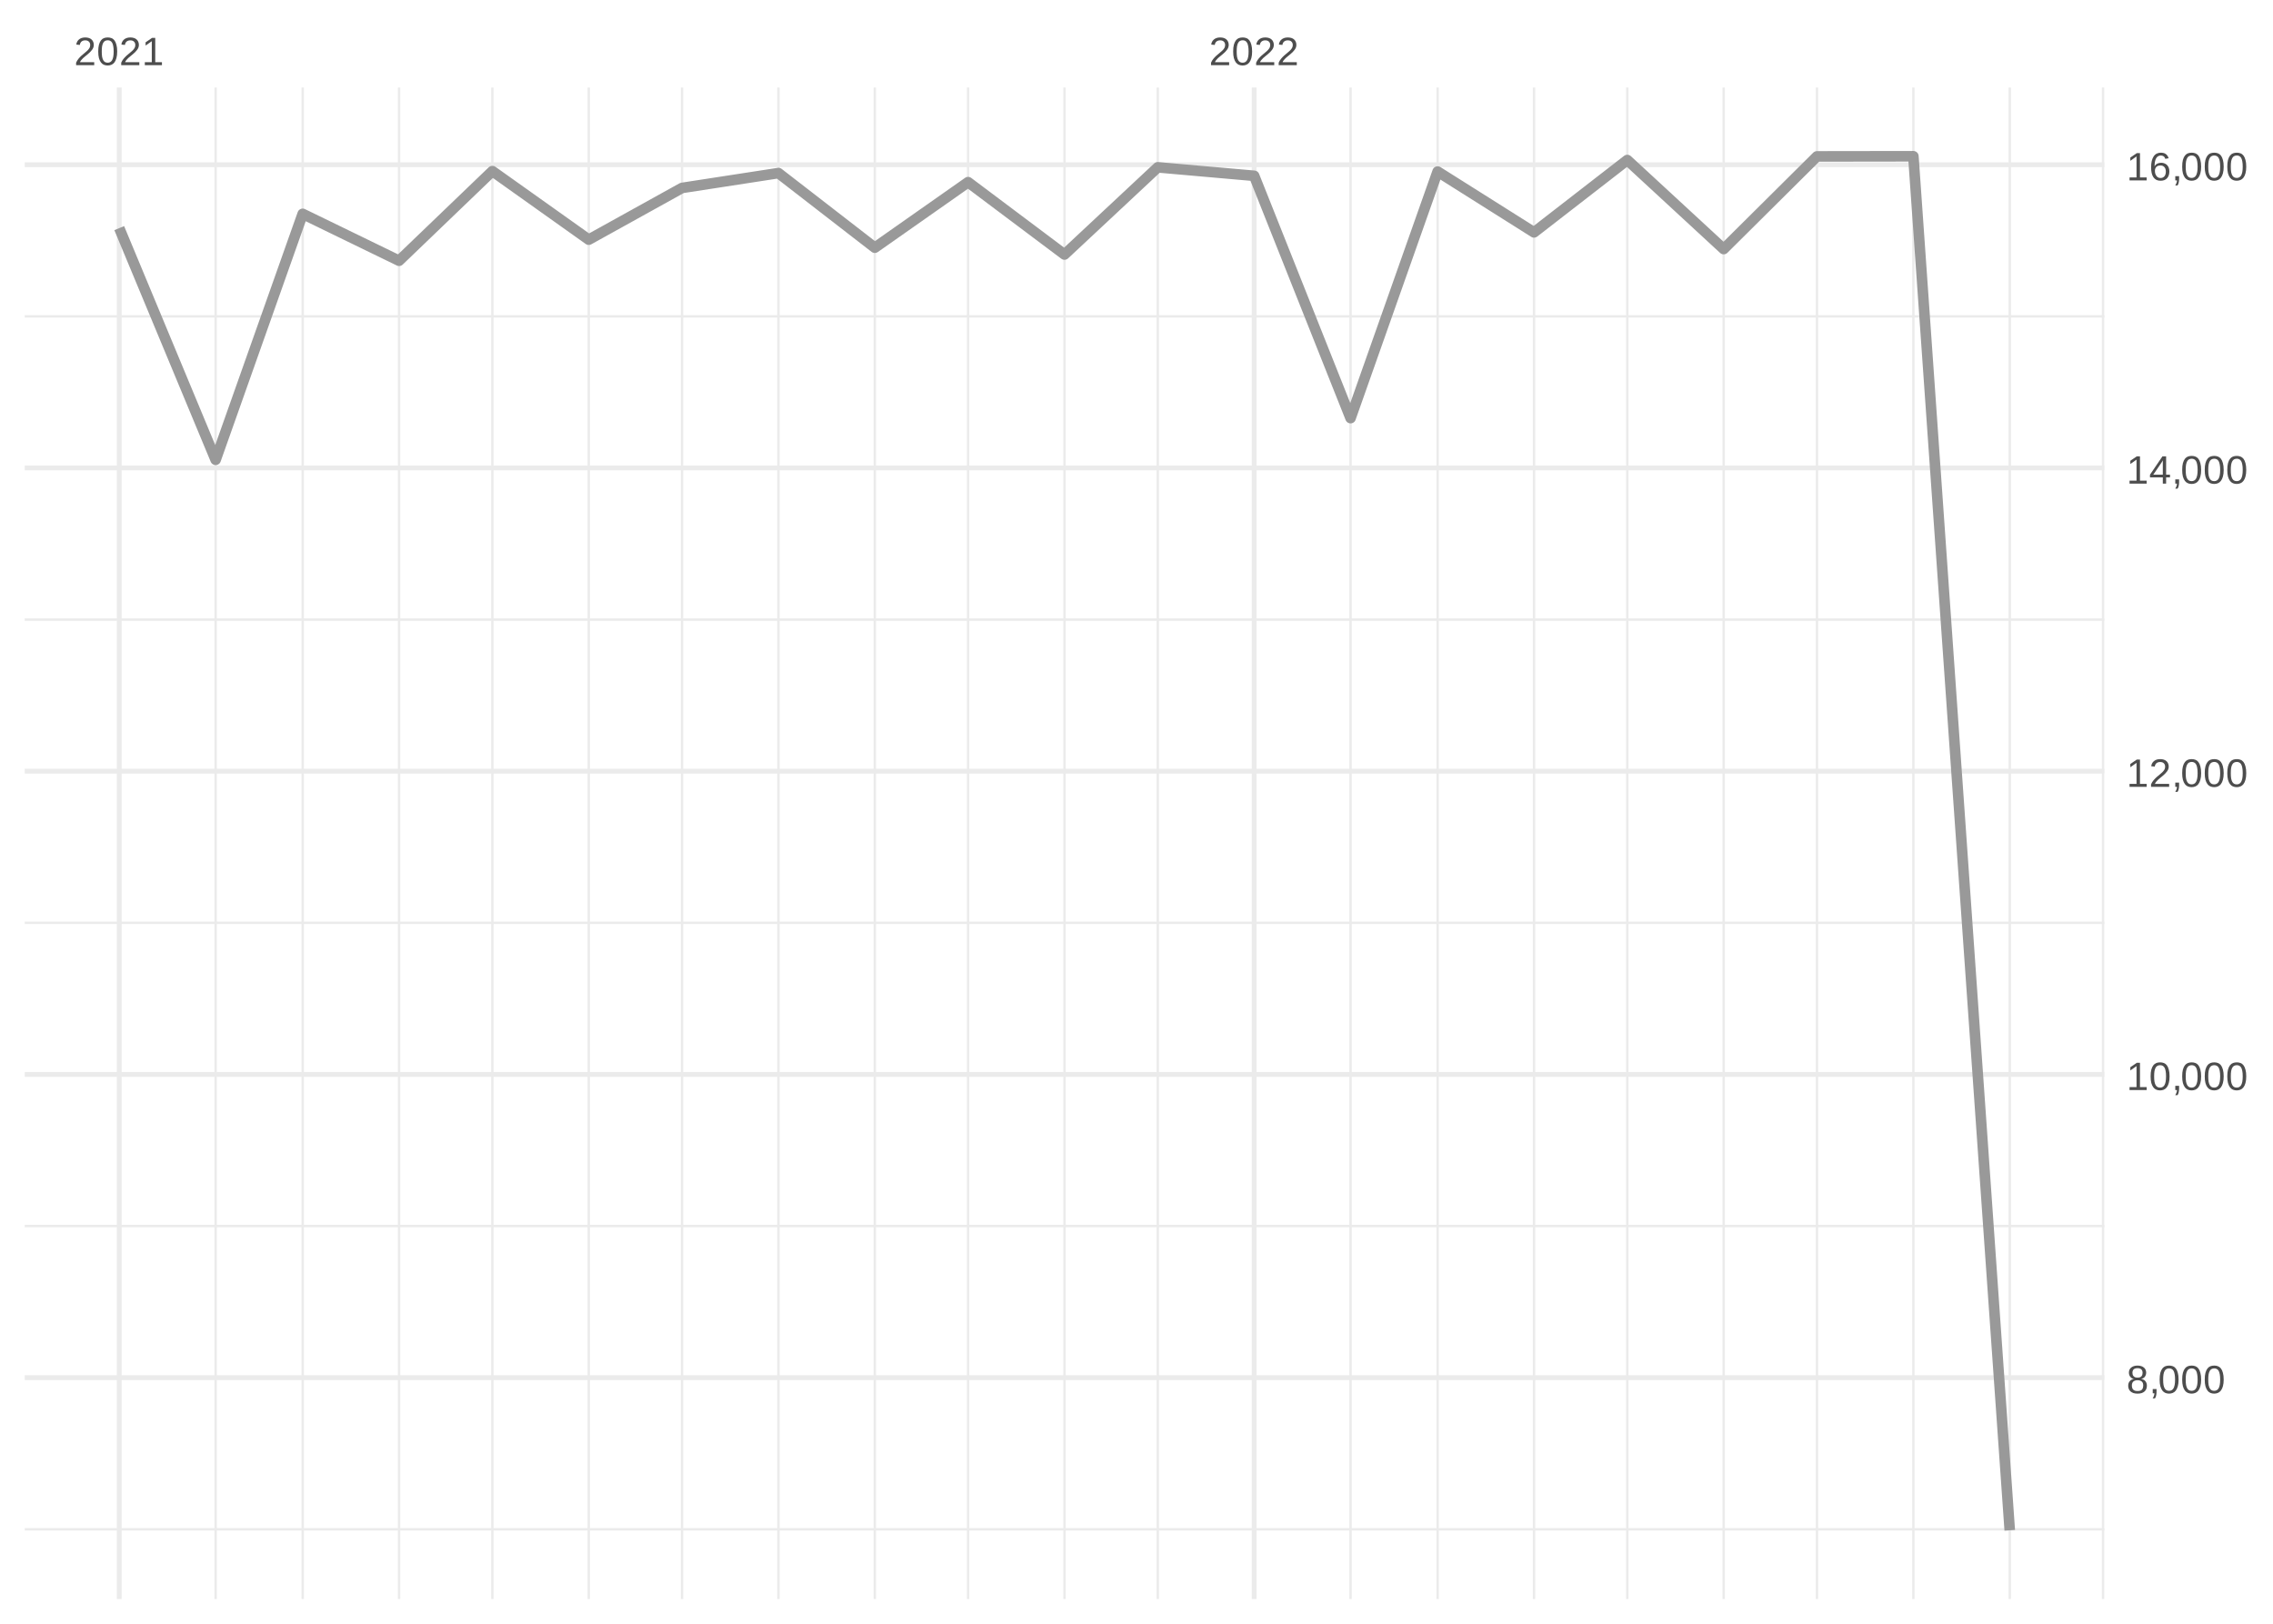
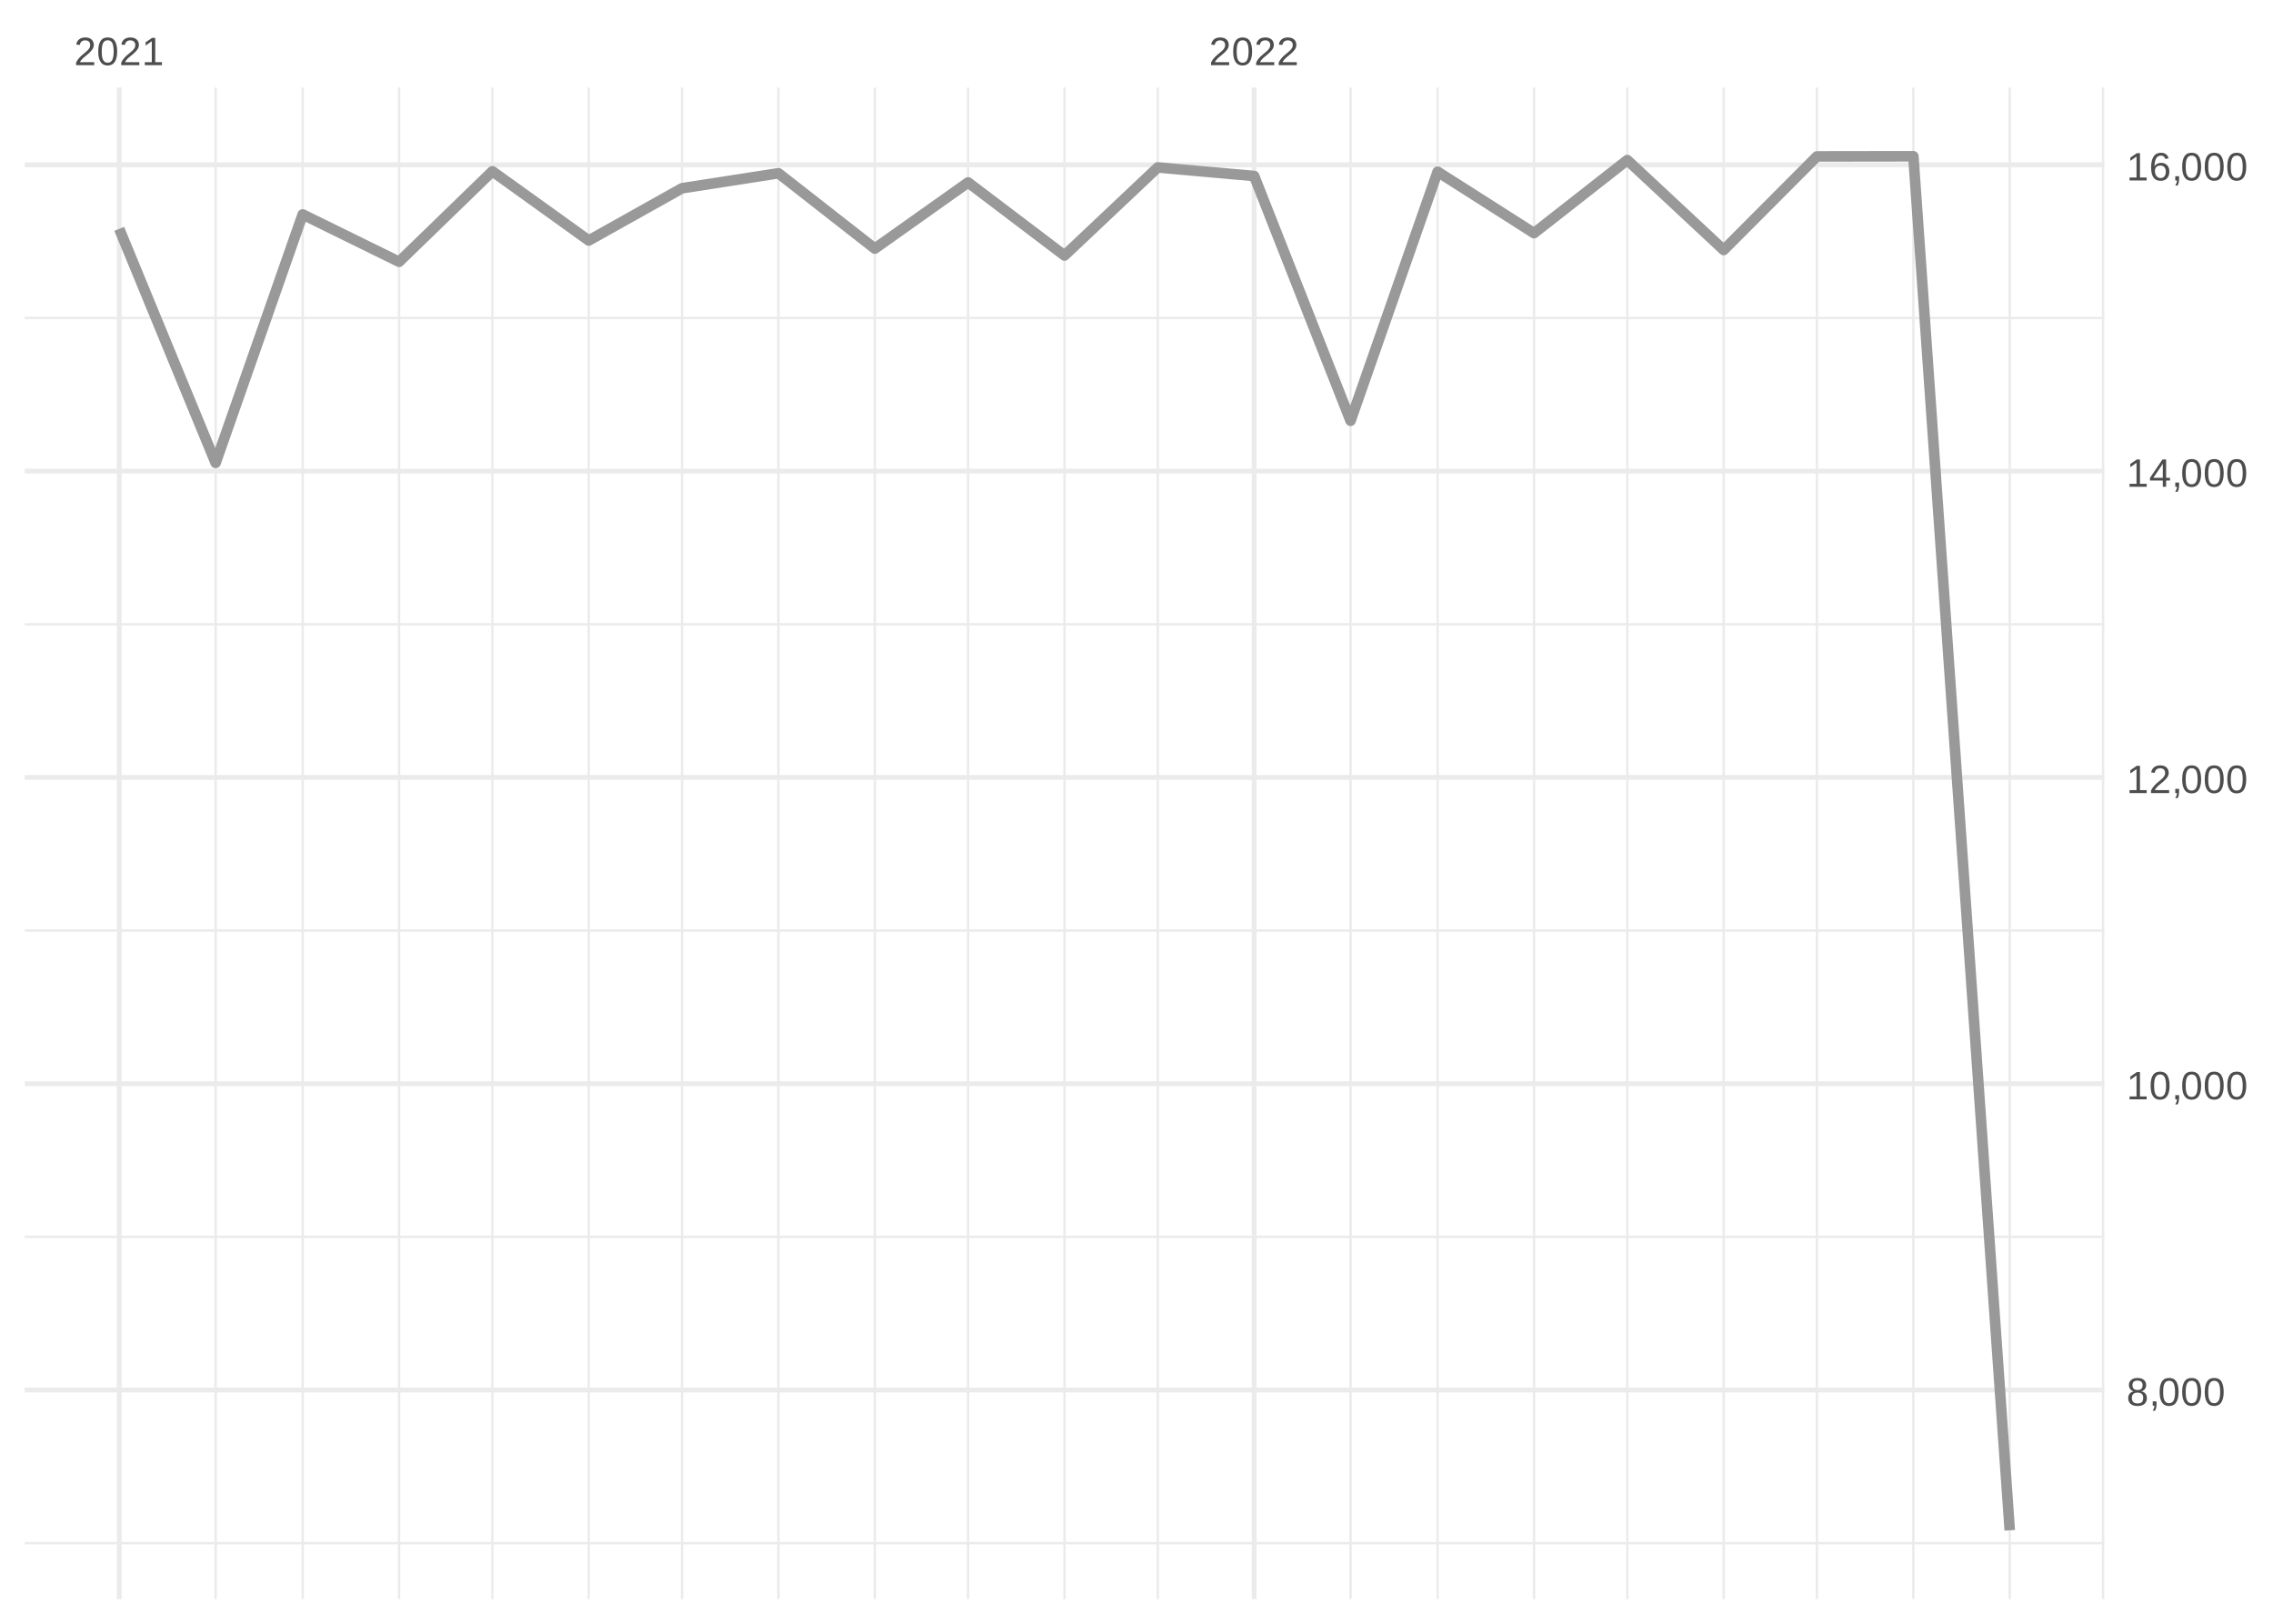
<svg xmlns="http://www.w3.org/2000/svg" xmlns:xlink="http://www.w3.org/1999/xlink" width="504pt" height="360pt" viewBox="0 0 504 360" version="1.1">
  <defs>
    <g>
      <symbol overflow="visible" id="glyph0-0">
        <path style="stroke:none;" d="M 0.297 0 L 0.297 -5.859 L 2.625 -5.859 L 2.625 0 Z M 0.578 -0.297 L 2.344 -0.297 L 2.344 -5.578 L 0.578 -5.578 Z M 0.578 -0.297 " />
      </symbol>
      <symbol overflow="visible" id="glyph0-1">
        <path style="stroke:none;" d="M 0.438 0 L 0.438 -0.547 C 0.582 -0.879 0.758 -1.172 0.969 -1.422 C 1.188 -1.68 1.41 -1.914 1.641 -2.125 C 1.867 -2.332 2.098 -2.523 2.328 -2.703 C 2.555 -2.879 2.758 -3.055 2.938 -3.234 C 3.125 -3.41 3.273 -3.598 3.391 -3.797 C 3.504 -3.992 3.562 -4.211 3.562 -4.453 C 3.562 -4.629 3.535 -4.781 3.484 -4.906 C 3.43 -5.039 3.352 -5.148 3.25 -5.234 C 3.156 -5.328 3.039 -5.395 2.906 -5.438 C 2.77 -5.477 2.617 -5.5 2.453 -5.5 C 2.297 -5.5 2.148 -5.477 2.016 -5.438 C 1.879 -5.395 1.758 -5.332 1.656 -5.25 C 1.551 -5.164 1.461 -5.055 1.391 -4.922 C 1.328 -4.797 1.285 -4.648 1.266 -4.484 L 0.484 -4.562 C 0.504 -4.781 0.562 -4.984 0.656 -5.172 C 0.75 -5.359 0.879 -5.523 1.047 -5.672 C 1.211 -5.816 1.41 -5.93 1.641 -6.016 C 1.879 -6.098 2.148 -6.141 2.453 -6.141 C 2.754 -6.141 3.02 -6.102 3.25 -6.031 C 3.488 -5.957 3.688 -5.848 3.844 -5.703 C 4.008 -5.566 4.133 -5.395 4.219 -5.188 C 4.312 -4.988 4.359 -4.754 4.359 -4.484 C 4.359 -4.273 4.32 -4.078 4.25 -3.891 C 4.176 -3.711 4.078 -3.539 3.953 -3.375 C 3.828 -3.207 3.688 -3.047 3.531 -2.891 C 3.375 -2.742 3.207 -2.594 3.031 -2.438 C 2.852 -2.289 2.676 -2.145 2.5 -2 C 2.32 -1.863 2.156 -1.723 2 -1.578 C 1.844 -1.43 1.703 -1.281 1.578 -1.125 C 1.453 -0.977 1.359 -0.82 1.297 -0.656 L 4.453 -0.656 L 4.453 0 Z M 0.438 0 " />
      </symbol>
      <symbol overflow="visible" id="glyph0-2">
        <path style="stroke:none;" d="M 4.547 -3.031 C 4.547 -2.445 4.488 -1.957 4.375 -1.562 C 4.27 -1.164 4.117 -0.844 3.922 -0.594 C 3.734 -0.352 3.508 -0.18 3.25 -0.078 C 3 0.023 2.727 0.078 2.438 0.078 C 2.145 0.078 1.867 0.023 1.609 -0.078 C 1.359 -0.18 1.141 -0.352 0.953 -0.594 C 0.766 -0.844 0.613 -1.164 0.5 -1.562 C 0.395 -1.957 0.344 -2.445 0.344 -3.031 C 0.344 -3.633 0.395 -4.133 0.5 -4.531 C 0.613 -4.938 0.766 -5.258 0.953 -5.5 C 1.141 -5.738 1.359 -5.906 1.609 -6 C 1.867 -6.094 2.156 -6.141 2.469 -6.141 C 2.75 -6.141 3.016 -6.094 3.266 -6 C 3.523 -5.906 3.75 -5.738 3.938 -5.5 C 4.125 -5.258 4.27 -4.938 4.375 -4.531 C 4.488 -4.133 4.547 -3.633 4.547 -3.031 Z M 3.766 -3.031 C 3.766 -3.508 3.734 -3.906 3.672 -4.219 C 3.617 -4.539 3.535 -4.797 3.422 -4.984 C 3.305 -5.18 3.164 -5.316 3 -5.391 C 2.844 -5.473 2.664 -5.516 2.469 -5.516 C 2.25 -5.516 2.055 -5.473 1.891 -5.391 C 1.723 -5.316 1.582 -5.18 1.469 -4.984 C 1.352 -4.797 1.266 -4.539 1.203 -4.219 C 1.148 -3.906 1.125 -3.508 1.125 -3.031 C 1.125 -2.562 1.148 -2.164 1.203 -1.844 C 1.266 -1.531 1.352 -1.273 1.469 -1.078 C 1.582 -0.891 1.719 -0.754 1.875 -0.672 C 2.039 -0.586 2.227 -0.547 2.438 -0.547 C 2.645 -0.547 2.828 -0.586 2.984 -0.672 C 3.148 -0.754 3.289 -0.891 3.406 -1.078 C 3.52 -1.273 3.609 -1.531 3.672 -1.844 C 3.734 -2.164 3.766 -2.562 3.766 -3.031 Z M 3.766 -3.031 " />
      </symbol>
      <symbol overflow="visible" id="glyph0-3">
        <path style="stroke:none;" d="M 0.672 0 L 0.672 -0.656 L 2.219 -0.656 L 2.219 -5.312 L 0.844 -4.344 L 0.844 -5.062 L 2.281 -6.047 L 2.984 -6.047 L 2.984 -0.656 L 4.469 -0.656 L 4.469 0 Z M 0.672 0 " />
      </symbol>
      <symbol overflow="visible" id="glyph0-4">
        <path style="stroke:none;" d="M 4.516 -1.688 C 4.516 -1.426 4.473 -1.188 4.391 -0.969 C 4.305 -0.758 4.18 -0.578 4.016 -0.422 C 3.848 -0.266 3.633 -0.141 3.375 -0.047 C 3.113 0.035 2.805 0.078 2.453 0.078 C 2.098 0.078 1.789 0.035 1.531 -0.047 C 1.27 -0.141 1.051 -0.266 0.875 -0.422 C 0.707 -0.578 0.582 -0.758 0.5 -0.969 C 0.414 -1.188 0.375 -1.422 0.375 -1.672 C 0.375 -1.898 0.406 -2.098 0.469 -2.266 C 0.539 -2.441 0.633 -2.594 0.75 -2.719 C 0.863 -2.844 0.992 -2.941 1.141 -3.016 C 1.285 -3.086 1.438 -3.141 1.594 -3.172 L 1.594 -3.188 C 1.414 -3.227 1.258 -3.289 1.125 -3.375 C 1 -3.469 0.891 -3.578 0.797 -3.703 C 0.711 -3.828 0.645 -3.961 0.594 -4.109 C 0.551 -4.266 0.531 -4.426 0.531 -4.594 C 0.531 -4.801 0.566 -5 0.641 -5.188 C 0.723 -5.375 0.844 -5.535 1 -5.672 C 1.164 -5.816 1.367 -5.93 1.609 -6.016 C 1.848 -6.098 2.125 -6.141 2.438 -6.141 C 2.758 -6.141 3.039 -6.098 3.281 -6.016 C 3.531 -5.93 3.734 -5.816 3.891 -5.672 C 4.047 -5.535 4.16 -5.375 4.234 -5.188 C 4.316 -5 4.359 -4.797 4.359 -4.578 C 4.359 -4.41 4.332 -4.25 4.281 -4.094 C 4.238 -3.945 4.172 -3.812 4.078 -3.688 C 3.992 -3.562 3.883 -3.457 3.75 -3.375 C 3.613 -3.289 3.457 -3.227 3.281 -3.188 L 3.281 -3.172 C 3.457 -3.141 3.617 -3.086 3.766 -3.016 C 3.922 -2.941 4.051 -2.844 4.156 -2.719 C 4.27 -2.594 4.359 -2.441 4.422 -2.266 C 4.484 -2.098 4.516 -1.906 4.516 -1.688 Z M 3.562 -4.547 C 3.562 -4.691 3.539 -4.828 3.5 -4.953 C 3.457 -5.078 3.391 -5.188 3.297 -5.281 C 3.211 -5.375 3.098 -5.441 2.953 -5.484 C 2.816 -5.535 2.645 -5.562 2.438 -5.562 C 2.227 -5.562 2.051 -5.535 1.906 -5.484 C 1.77 -5.441 1.656 -5.375 1.562 -5.281 C 1.477 -5.188 1.414 -5.078 1.375 -4.953 C 1.332 -4.828 1.312 -4.691 1.312 -4.547 C 1.312 -4.422 1.328 -4.297 1.359 -4.172 C 1.391 -4.047 1.445 -3.93 1.531 -3.828 C 1.613 -3.723 1.727 -3.633 1.875 -3.562 C 2.02 -3.5 2.207 -3.469 2.438 -3.469 C 2.688 -3.469 2.883 -3.5 3.031 -3.562 C 3.176 -3.633 3.285 -3.723 3.359 -3.828 C 3.441 -3.93 3.492 -4.047 3.516 -4.172 C 3.547 -4.297 3.562 -4.422 3.562 -4.547 Z M 3.703 -1.766 C 3.703 -1.91 3.68 -2.051 3.641 -2.188 C 3.609 -2.32 3.539 -2.441 3.438 -2.547 C 3.344 -2.648 3.211 -2.734 3.047 -2.797 C 2.879 -2.859 2.676 -2.891 2.438 -2.891 C 2.207 -2.891 2.008 -2.859 1.844 -2.797 C 1.688 -2.734 1.555 -2.648 1.453 -2.547 C 1.359 -2.441 1.289 -2.316 1.25 -2.172 C 1.207 -2.035 1.188 -1.895 1.188 -1.75 C 1.188 -1.562 1.207 -1.391 1.25 -1.234 C 1.289 -1.078 1.363 -0.941 1.469 -0.828 C 1.57 -0.723 1.703 -0.641 1.859 -0.578 C 2.023 -0.523 2.223 -0.5 2.453 -0.5 C 2.691 -0.5 2.891 -0.523 3.047 -0.578 C 3.211 -0.641 3.344 -0.723 3.438 -0.828 C 3.531 -0.941 3.598 -1.078 3.641 -1.234 C 3.68 -1.391 3.703 -1.566 3.703 -1.766 Z M 3.703 -1.766 " />
      </symbol>
      <symbol overflow="visible" id="glyph0-5">
        <path style="stroke:none;" d="M 1.656 -0.938 L 1.656 -0.219 C 1.656 -0.062 1.645 0.07 1.625 0.188 C 1.613 0.312 1.594 0.426 1.562 0.531 C 1.539 0.645 1.508 0.75 1.469 0.844 C 1.426 0.938 1.375 1.031 1.312 1.125 L 0.797 1.125 C 0.922 0.938 1.016 0.75 1.078 0.562 C 1.148 0.375 1.188 0.188 1.188 0 L 0.812 0 L 0.812 -0.938 Z M 1.656 -0.938 " />
      </symbol>
      <symbol overflow="visible" id="glyph0-6">
        <path style="stroke:none;" d="M 3.781 -1.375 L 3.781 0 L 3.047 0 L 3.047 -1.375 L 0.203 -1.375 L 0.203 -1.969 L 2.969 -6.047 L 3.781 -6.047 L 3.781 -1.984 L 4.641 -1.984 L 4.641 -1.375 Z M 3.047 -5.188 C 3.047 -5.164 3.035 -5.133 3.016 -5.094 C 2.992 -5.051 2.969 -5.004 2.938 -4.953 C 2.906 -4.898 2.875 -4.848 2.844 -4.797 C 2.812 -4.742 2.785 -4.703 2.766 -4.672 L 1.219 -2.391 C 1.195 -2.359 1.172 -2.32 1.141 -2.281 C 1.117 -2.25 1.094 -2.211 1.062 -2.172 C 1.039 -2.141 1.016 -2.102 0.984 -2.062 C 0.953 -2.031 0.93 -2.004 0.922 -1.984 L 3.047 -1.984 Z M 3.047 -5.188 " />
      </symbol>
      <symbol overflow="visible" id="glyph0-7">
        <path style="stroke:none;" d="M 4.5 -1.984 C 4.5 -1.68 4.457 -1.398 4.375 -1.141 C 4.289 -0.891 4.164 -0.672 4 -0.484 C 3.844 -0.305 3.641 -0.164 3.391 -0.062 C 3.148 0.031 2.867 0.078 2.547 0.078 C 2.191 0.078 1.883 0.016 1.625 -0.109 C 1.363 -0.242 1.145 -0.438 0.969 -0.688 C 0.789 -0.945 0.66 -1.258 0.578 -1.625 C 0.492 -2 0.453 -2.422 0.453 -2.891 C 0.453 -3.422 0.5 -3.891 0.594 -4.297 C 0.695 -4.703 0.836 -5.039 1.016 -5.312 C 1.203 -5.594 1.43 -5.801 1.703 -5.938 C 1.973 -6.07 2.273 -6.141 2.609 -6.141 C 2.816 -6.141 3.008 -6.117 3.188 -6.078 C 3.375 -6.035 3.539 -5.961 3.688 -5.859 C 3.832 -5.766 3.957 -5.641 4.062 -5.484 C 4.176 -5.328 4.27 -5.133 4.344 -4.906 L 3.594 -4.781 C 3.52 -5.039 3.395 -5.227 3.219 -5.344 C 3.039 -5.457 2.836 -5.516 2.609 -5.516 C 2.391 -5.516 2.191 -5.461 2.016 -5.359 C 1.848 -5.266 1.703 -5.117 1.578 -4.922 C 1.461 -4.723 1.375 -4.473 1.312 -4.172 C 1.25 -3.867 1.219 -3.516 1.219 -3.109 C 1.352 -3.367 1.547 -3.566 1.797 -3.703 C 2.055 -3.836 2.352 -3.906 2.688 -3.906 C 2.957 -3.906 3.203 -3.859 3.422 -3.766 C 3.648 -3.68 3.844 -3.555 4 -3.391 C 4.164 -3.223 4.289 -3.02 4.375 -2.781 C 4.457 -2.539 4.5 -2.273 4.5 -1.984 Z M 3.719 -1.953 C 3.719 -2.16 3.691 -2.348 3.641 -2.516 C 3.586 -2.68 3.508 -2.82 3.406 -2.938 C 3.301 -3.062 3.172 -3.156 3.016 -3.219 C 2.867 -3.281 2.695 -3.312 2.5 -3.312 C 2.363 -3.312 2.223 -3.289 2.078 -3.25 C 1.93 -3.207 1.801 -3.141 1.688 -3.047 C 1.57 -2.953 1.477 -2.828 1.406 -2.672 C 1.332 -2.523 1.297 -2.344 1.297 -2.125 C 1.297 -1.906 1.32 -1.695 1.375 -1.5 C 1.438 -1.312 1.52 -1.145 1.625 -1 C 1.727 -0.852 1.852 -0.738 2 -0.656 C 2.156 -0.57 2.332 -0.531 2.531 -0.531 C 2.719 -0.531 2.883 -0.562 3.031 -0.625 C 3.176 -0.695 3.301 -0.789 3.406 -0.906 C 3.508 -1.031 3.586 -1.18 3.641 -1.359 C 3.691 -1.535 3.719 -1.734 3.719 -1.953 Z M 3.719 -1.953 " />
      </symbol>
    </g>
    <clipPath id="clip1">
-       <path d="M 5.48 338 L 466.59 338 L 466.59 340 L 5.48 340 Z M 5.48 338 " />
+       <path d="M 5.48 341 L 466.59 341 L 466.59 343 L 5.48 343 Z M 5.48 341 " />
    </clipPath>
    <clipPath id="clip2">
-       <path d="M 5.48 271 L 466.59 271 L 466.59 273 L 5.48 273 Z M 5.48 271 " />
+       <path d="M 5.48 273 L 466.59 273 L 466.59 275 L 5.48 275 Z M 5.48 273 " />
    </clipPath>
    <clipPath id="clip3">
-       <path d="M 5.48 204 L 466.59 204 L 466.59 205 L 5.48 205 Z M 5.48 204 " />
+       <path d="M 5.48 206 L 466.59 206 L 466.59 207 L 5.48 207 Z M 5.48 206 " />
    </clipPath>
    <clipPath id="clip4">
-       <path d="M 5.48 137 L 466.59 137 L 466.59 138 L 5.48 138 Z M 5.48 137 " />
+       <path d="M 5.48 138 L 466.59 138 L 466.59 139 L 5.48 139 Z M 5.48 138 " />
    </clipPath>
    <clipPath id="clip5">
-       <path d="M 5.48 69 L 466.59 69 L 466.59 71 L 5.48 71 Z M 5.48 69 " />
+       <path d="M 5.48 70 L 466.59 70 L 466.59 71 L 5.48 71 Z M 5.48 70 " />
    </clipPath>
    <clipPath id="clip6">
      <path d="M 47 19.41 L 49 19.41 L 49 354.52 L 47 354.52 Z M 47 19.41 " />
    </clipPath>
    <clipPath id="clip7">
      <path d="M 66 19.41 L 68 19.41 L 68 354.52 L 66 354.52 Z M 66 19.41 " />
    </clipPath>
    <clipPath id="clip8">
      <path d="M 88 19.41 L 89 19.41 L 89 354.52 L 88 354.52 Z M 88 19.41 " />
    </clipPath>
    <clipPath id="clip9">
      <path d="M 108 19.41 L 110 19.41 L 110 354.52 L 108 354.52 Z M 108 19.41 " />
    </clipPath>
    <clipPath id="clip10">
      <path d="M 130 19.41 L 131 19.41 L 131 354.52 L 130 354.52 Z M 130 19.41 " />
    </clipPath>
    <clipPath id="clip11">
      <path d="M 150 19.41 L 152 19.41 L 152 354.52 L 150 354.52 Z M 150 19.41 " />
    </clipPath>
    <clipPath id="clip12">
      <path d="M 172 19.41 L 173 19.41 L 173 354.52 L 172 354.52 Z M 172 19.41 " />
    </clipPath>
    <clipPath id="clip13">
      <path d="M 193 19.41 L 195 19.41 L 195 354.52 L 193 354.52 Z M 193 19.41 " />
    </clipPath>
    <clipPath id="clip14">
      <path d="M 214 19.41 L 215 19.41 L 215 354.52 L 214 354.52 Z M 214 19.41 " />
    </clipPath>
    <clipPath id="clip15">
      <path d="M 235 19.41 L 237 19.41 L 237 354.52 L 235 354.52 Z M 235 19.41 " />
    </clipPath>
    <clipPath id="clip16">
      <path d="M 256 19.41 L 257 19.41 L 257 354.52 L 256 354.52 Z M 256 19.41 " />
    </clipPath>
    <clipPath id="clip17">
      <path d="M 299 19.41 L 300 19.41 L 300 354.52 L 299 354.52 Z M 299 19.41 " />
    </clipPath>
    <clipPath id="clip18">
      <path d="M 318 19.41 L 320 19.41 L 320 354.52 L 318 354.52 Z M 318 19.41 " />
    </clipPath>
    <clipPath id="clip19">
      <path d="M 339 19.41 L 341 19.41 L 341 354.52 L 339 354.52 Z M 339 19.41 " />
    </clipPath>
    <clipPath id="clip20">
      <path d="M 360 19.41 L 362 19.41 L 362 354.52 L 360 354.52 Z M 360 19.41 " />
    </clipPath>
    <clipPath id="clip21">
      <path d="M 381 19.41 L 383 19.41 L 383 354.52 L 381 354.52 Z M 381 19.41 " />
    </clipPath>
    <clipPath id="clip22">
      <path d="M 402 19.41 L 404 19.41 L 404 354.52 L 402 354.52 Z M 402 19.41 " />
    </clipPath>
    <clipPath id="clip23">
      <path d="M 423 19.41 L 425 19.41 L 425 354.52 L 423 354.52 Z M 423 19.41 " />
    </clipPath>
    <clipPath id="clip24">
      <path d="M 445 19.41 L 446 19.41 L 446 354.52 L 445 354.52 Z M 445 19.41 " />
    </clipPath>
    <clipPath id="clip25">
      <path d="M 466 19.41 L 466.59 19.41 L 466.59 354.52 L 466 354.52 Z M 466 19.41 " />
    </clipPath>
    <clipPath id="clip26">
-       <path d="M 5.48 304 L 466.59 304 L 466.59 306 L 5.48 306 Z M 5.48 304 " />
+       <path d="M 5.48 307 L 466.59 307 L 466.59 309 L 5.48 309 Z M 5.48 307 " />
    </clipPath>
    <clipPath id="clip27">
-       <path d="M 5.48 237 L 466.59 237 L 466.59 239 L 5.48 239 Z M 5.48 237 " />
+       <path d="M 5.48 239 L 466.59 239 L 466.59 241 L 5.48 241 Z M 5.48 239 " />
    </clipPath>
    <clipPath id="clip28">
-       <path d="M 5.48 170 L 466.59 170 L 466.59 172 L 5.48 172 Z M 5.48 170 " />
+       <path d="M 5.48 171 L 466.59 171 L 466.59 173 L 5.48 173 Z M 5.48 171 " />
    </clipPath>
    <clipPath id="clip29">
      <path d="M 5.48 103 L 466.59 103 L 466.59 105 L 5.48 105 Z M 5.48 103 " />
    </clipPath>
    <clipPath id="clip30">
-       <path d="M 5.48 35 L 466.59 35 L 466.59 38 L 5.48 38 Z M 5.48 35 " />
+       <path d="M 5.48 36 L 466.59 36 L 466.59 38 L 5.48 38 Z M 5.48 36 " />
    </clipPath>
    <clipPath id="clip31">
      <path d="M 25 19.41 L 27 19.41 L 27 354.52 L 25 354.52 Z M 25 19.41 " />
    </clipPath>
    <clipPath id="clip32">
      <path d="M 277 19.41 L 279 19.41 L 279 354.52 L 277 354.52 Z M 277 19.41 " />
    </clipPath>
  </defs>
  <g id="surface26">
    <rect x="0" y="0" width="504" height="360" style="fill:rgb(100%,100%,100%);fill-opacity:1;stroke:none;" />
    <g clip-path="url(#clip1)" clip-rule="nonzero">
-       <path style="fill:none;stroke-width:0.533;stroke-linecap:butt;stroke-linejoin:round;stroke:rgb(92.157%,92.157%,92.157%);stroke-opacity:1;stroke-miterlimit:10;" d="M 5.48 339.055 L 466.59 339.055 " />
+       <path style="fill:none;stroke-width:0.533;stroke-linecap:butt;stroke-linejoin:round;stroke:rgb(92.157%,92.157%,92.157%);stroke-opacity:1;stroke-miterlimit:10;" d="M 5.48 342.141 L 466.59 342.141 " />
    </g>
    <g clip-path="url(#clip2)" clip-rule="nonzero">
-       <path style="fill:none;stroke-width:0.533;stroke-linecap:butt;stroke-linejoin:round;stroke:rgb(92.157%,92.157%,92.157%);stroke-opacity:1;stroke-miterlimit:10;" d="M 5.48 271.824 L 466.59 271.824 " />
+       <path style="fill:none;stroke-width:0.533;stroke-linecap:butt;stroke-linejoin:round;stroke:rgb(92.157%,92.157%,92.157%);stroke-opacity:1;stroke-miterlimit:10;" d="M 5.48 274.23 L 466.59 274.23 " />
    </g>
    <g clip-path="url(#clip3)" clip-rule="nonzero">
-       <path style="fill:none;stroke-width:0.533;stroke-linecap:butt;stroke-linejoin:round;stroke:rgb(92.157%,92.157%,92.157%);stroke-opacity:1;stroke-miterlimit:10;" d="M 5.48 204.598 L 466.59 204.598 " />
+       <path style="fill:none;stroke-width:0.533;stroke-linecap:butt;stroke-linejoin:round;stroke:rgb(92.157%,92.157%,92.157%);stroke-opacity:1;stroke-miterlimit:10;" d="M 5.48 206.32 L 466.59 206.32 " />
    </g>
    <g clip-path="url(#clip4)" clip-rule="nonzero">
-       <path style="fill:none;stroke-width:0.533;stroke-linecap:butt;stroke-linejoin:round;stroke:rgb(92.157%,92.157%,92.157%);stroke-opacity:1;stroke-miterlimit:10;" d="M 5.48 137.367 L 466.59 137.367 " />
+       <path style="fill:none;stroke-width:0.533;stroke-linecap:butt;stroke-linejoin:round;stroke:rgb(92.157%,92.157%,92.157%);stroke-opacity:1;stroke-miterlimit:10;" d="M 5.48 138.41 L 466.59 138.41 " />
    </g>
    <g clip-path="url(#clip5)" clip-rule="nonzero">
-       <path style="fill:none;stroke-width:0.533;stroke-linecap:butt;stroke-linejoin:round;stroke:rgb(92.157%,92.157%,92.157%);stroke-opacity:1;stroke-miterlimit:10;" d="M 5.48 70.141 L 466.59 70.141 " />
+       <path style="fill:none;stroke-width:0.533;stroke-linecap:butt;stroke-linejoin:round;stroke:rgb(92.157%,92.157%,92.157%);stroke-opacity:1;stroke-miterlimit:10;" d="M 5.48 70.5 L 466.59 70.5 " />
    </g>
    <g clip-path="url(#clip6)" clip-rule="nonzero">
      <path style="fill:none;stroke-width:0.533;stroke-linecap:butt;stroke-linejoin:round;stroke:rgb(92.157%,92.157%,92.157%);stroke-opacity:1;stroke-miterlimit:10;" d="M 47.812 354.52 L 47.812 19.41 " />
    </g>
    <g clip-path="url(#clip7)" clip-rule="nonzero">
      <path style="fill:none;stroke-width:0.533;stroke-linecap:butt;stroke-linejoin:round;stroke:rgb(92.157%,92.157%,92.157%);stroke-opacity:1;stroke-miterlimit:10;" d="M 67.117 354.52 L 67.117 19.41 " />
    </g>
    <g clip-path="url(#clip8)" clip-rule="nonzero">
      <path style="fill:none;stroke-width:0.533;stroke-linecap:butt;stroke-linejoin:round;stroke:rgb(92.157%,92.157%,92.157%);stroke-opacity:1;stroke-miterlimit:10;" d="M 88.488 354.52 L 88.488 19.41 " />
    </g>
    <g clip-path="url(#clip9)" clip-rule="nonzero">
      <path style="fill:none;stroke-width:0.533;stroke-linecap:butt;stroke-linejoin:round;stroke:rgb(92.157%,92.157%,92.157%);stroke-opacity:1;stroke-miterlimit:10;" d="M 109.176 354.52 L 109.176 19.41 " />
    </g>
    <g clip-path="url(#clip10)" clip-rule="nonzero">
      <path style="fill:none;stroke-width:0.533;stroke-linecap:butt;stroke-linejoin:round;stroke:rgb(92.157%,92.157%,92.157%);stroke-opacity:1;stroke-miterlimit:10;" d="M 130.547 354.52 L 130.547 19.41 " />
    </g>
    <g clip-path="url(#clip11)" clip-rule="nonzero">
      <path style="fill:none;stroke-width:0.533;stroke-linecap:butt;stroke-linejoin:round;stroke:rgb(92.157%,92.157%,92.157%);stroke-opacity:1;stroke-miterlimit:10;" d="M 151.23 354.52 L 151.23 19.41 " />
    </g>
    <g clip-path="url(#clip12)" clip-rule="nonzero">
      <path style="fill:none;stroke-width:0.533;stroke-linecap:butt;stroke-linejoin:round;stroke:rgb(92.157%,92.157%,92.157%);stroke-opacity:1;stroke-miterlimit:10;" d="M 172.605 354.52 L 172.605 19.41 " />
    </g>
    <g clip-path="url(#clip13)" clip-rule="nonzero">
      <path style="fill:none;stroke-width:0.533;stroke-linecap:butt;stroke-linejoin:round;stroke:rgb(92.157%,92.157%,92.157%);stroke-opacity:1;stroke-miterlimit:10;" d="M 193.977 354.52 L 193.977 19.41 " />
    </g>
    <g clip-path="url(#clip14)" clip-rule="nonzero">
      <path style="fill:none;stroke-width:0.533;stroke-linecap:butt;stroke-linejoin:round;stroke:rgb(92.157%,92.157%,92.157%);stroke-opacity:1;stroke-miterlimit:10;" d="M 214.66 354.52 L 214.66 19.41 " />
    </g>
    <g clip-path="url(#clip15)" clip-rule="nonzero">
      <path style="fill:none;stroke-width:0.533;stroke-linecap:butt;stroke-linejoin:round;stroke:rgb(92.157%,92.157%,92.157%);stroke-opacity:1;stroke-miterlimit:10;" d="M 236.035 354.52 L 236.035 19.41 " />
    </g>
    <g clip-path="url(#clip16)" clip-rule="nonzero">
      <path style="fill:none;stroke-width:0.533;stroke-linecap:butt;stroke-linejoin:round;stroke:rgb(92.157%,92.157%,92.157%);stroke-opacity:1;stroke-miterlimit:10;" d="M 256.719 354.52 L 256.719 19.41 " />
    </g>
    <g clip-path="url(#clip17)" clip-rule="nonzero">
      <path style="fill:none;stroke-width:0.533;stroke-linecap:butt;stroke-linejoin:round;stroke:rgb(92.157%,92.157%,92.157%);stroke-opacity:1;stroke-miterlimit:10;" d="M 299.465 354.52 L 299.465 19.41 " />
    </g>
    <g clip-path="url(#clip18)" clip-rule="nonzero">
      <path style="fill:none;stroke-width:0.533;stroke-linecap:butt;stroke-linejoin:round;stroke:rgb(92.157%,92.157%,92.157%);stroke-opacity:1;stroke-miterlimit:10;" d="M 318.77 354.52 L 318.77 19.41 " />
    </g>
    <g clip-path="url(#clip19)" clip-rule="nonzero">
      <path style="fill:none;stroke-width:0.533;stroke-linecap:butt;stroke-linejoin:round;stroke:rgb(92.157%,92.157%,92.157%);stroke-opacity:1;stroke-miterlimit:10;" d="M 340.141 354.52 L 340.141 19.41 " />
    </g>
    <g clip-path="url(#clip20)" clip-rule="nonzero">
      <path style="fill:none;stroke-width:0.533;stroke-linecap:butt;stroke-linejoin:round;stroke:rgb(92.157%,92.157%,92.157%);stroke-opacity:1;stroke-miterlimit:10;" d="M 360.824 354.52 L 360.824 19.41 " />
    </g>
    <g clip-path="url(#clip21)" clip-rule="nonzero">
      <path style="fill:none;stroke-width:0.533;stroke-linecap:butt;stroke-linejoin:round;stroke:rgb(92.157%,92.157%,92.157%);stroke-opacity:1;stroke-miterlimit:10;" d="M 382.199 354.52 L 382.199 19.41 " />
    </g>
    <g clip-path="url(#clip22)" clip-rule="nonzero">
      <path style="fill:none;stroke-width:0.533;stroke-linecap:butt;stroke-linejoin:round;stroke:rgb(92.157%,92.157%,92.157%);stroke-opacity:1;stroke-miterlimit:10;" d="M 402.883 354.52 L 402.883 19.41 " />
    </g>
    <g clip-path="url(#clip23)" clip-rule="nonzero">
      <path style="fill:none;stroke-width:0.533;stroke-linecap:butt;stroke-linejoin:round;stroke:rgb(92.157%,92.157%,92.157%);stroke-opacity:1;stroke-miterlimit:10;" d="M 424.258 354.52 L 424.258 19.41 " />
    </g>
    <g clip-path="url(#clip24)" clip-rule="nonzero">
      <path style="fill:none;stroke-width:0.533;stroke-linecap:butt;stroke-linejoin:round;stroke:rgb(92.157%,92.157%,92.157%);stroke-opacity:1;stroke-miterlimit:10;" d="M 445.629 354.52 L 445.629 19.41 " />
    </g>
    <g clip-path="url(#clip25)" clip-rule="nonzero">
      <path style="fill:none;stroke-width:0.533;stroke-linecap:butt;stroke-linejoin:round;stroke:rgb(92.157%,92.157%,92.157%);stroke-opacity:1;stroke-miterlimit:10;" d="M 466.312 354.52 L 466.312 19.41 " />
    </g>
    <g clip-path="url(#clip26)" clip-rule="nonzero">
-       <path style="fill:none;stroke-width:1.067;stroke-linecap:butt;stroke-linejoin:round;stroke:rgb(92.157%,92.157%,92.157%);stroke-opacity:1;stroke-miterlimit:10;" d="M 5.48 305.438 L 466.59 305.438 " />
+       <path style="fill:none;stroke-width:1.067;stroke-linecap:butt;stroke-linejoin:round;stroke:rgb(92.157%,92.157%,92.157%);stroke-opacity:1;stroke-miterlimit:10;" d="M 5.48 308.184 L 466.59 308.184 " />
    </g>
    <g clip-path="url(#clip27)" clip-rule="nonzero">
-       <path style="fill:none;stroke-width:1.067;stroke-linecap:butt;stroke-linejoin:round;stroke:rgb(92.157%,92.157%,92.157%);stroke-opacity:1;stroke-miterlimit:10;" d="M 5.48 238.211 L 466.59 238.211 " />
+       <path style="fill:none;stroke-width:1.067;stroke-linecap:butt;stroke-linejoin:round;stroke:rgb(92.157%,92.157%,92.157%);stroke-opacity:1;stroke-miterlimit:10;" d="M 5.48 240.273 L 466.59 240.273 " />
    </g>
    <g clip-path="url(#clip28)" clip-rule="nonzero">
-       <path style="fill:none;stroke-width:1.067;stroke-linecap:butt;stroke-linejoin:round;stroke:rgb(92.157%,92.157%,92.157%);stroke-opacity:1;stroke-miterlimit:10;" d="M 5.48 170.98 L 466.59 170.98 " />
+       <path style="fill:none;stroke-width:1.067;stroke-linecap:butt;stroke-linejoin:round;stroke:rgb(92.157%,92.157%,92.157%);stroke-opacity:1;stroke-miterlimit:10;" d="M 5.48 172.363 L 466.59 172.363 " />
    </g>
    <g clip-path="url(#clip29)" clip-rule="nonzero">
-       <path style="fill:none;stroke-width:1.067;stroke-linecap:butt;stroke-linejoin:round;stroke:rgb(92.157%,92.157%,92.157%);stroke-opacity:1;stroke-miterlimit:10;" d="M 5.48 103.754 L 466.59 103.754 " />
+       <path style="fill:none;stroke-width:1.067;stroke-linecap:butt;stroke-linejoin:round;stroke:rgb(92.157%,92.157%,92.157%);stroke-opacity:1;stroke-miterlimit:10;" d="M 5.48 104.453 L 466.59 104.453 " />
    </g>
    <g clip-path="url(#clip30)" clip-rule="nonzero">
-       <path style="fill:none;stroke-width:1.067;stroke-linecap:butt;stroke-linejoin:round;stroke:rgb(92.157%,92.157%,92.157%);stroke-opacity:1;stroke-miterlimit:10;" d="M 5.48 36.527 L 466.59 36.527 " />
+       <path style="fill:none;stroke-width:1.067;stroke-linecap:butt;stroke-linejoin:round;stroke:rgb(92.157%,92.157%,92.157%);stroke-opacity:1;stroke-miterlimit:10;" d="M 5.48 36.543 L 466.59 36.543 " />
    </g>
    <g clip-path="url(#clip31)" clip-rule="nonzero">
      <path style="fill:none;stroke-width:1.067;stroke-linecap:butt;stroke-linejoin:round;stroke:rgb(92.157%,92.157%,92.157%);stroke-opacity:1;stroke-miterlimit:10;" d="M 26.438 354.52 L 26.438 19.41 " />
    </g>
    <g clip-path="url(#clip32)" clip-rule="nonzero">
      <path style="fill:none;stroke-width:1.067;stroke-linecap:butt;stroke-linejoin:round;stroke:rgb(92.157%,92.157%,92.157%);stroke-opacity:1;stroke-miterlimit:10;" d="M 278.09 354.52 L 278.09 19.41 " />
    </g>
-     <path style="fill:none;stroke-width:2.347;stroke-linecap:butt;stroke-linejoin:round;stroke:rgb(60%,60%,60%);stroke-opacity:1;stroke-miterlimit:10;" d="M 26.438 50.578 L 47.812 101.938 L 67.117 47.418 L 88.488 57.805 L 109.176 37.938 L 130.547 53.133 L 151.23 41.668 L 172.605 38.375 L 193.977 54.914 L 214.66 40.391 L 236.035 56.426 L 256.719 37.098 L 278.09 38.98 L 299.465 92.695 L 318.77 38.039 L 340.141 51.516 L 360.824 35.484 L 382.199 55.215 L 402.883 34.676 L 424.258 34.645 L 445.629 339.289 " />
+     <path style="fill:none;stroke-width:2.347;stroke-linecap:butt;stroke-linejoin:round;stroke:rgb(60%,60%,60%);stroke-opacity:1;stroke-miterlimit:10;" d="M 26.438 50.738 L 47.812 102.621 L 67.117 47.547 L 88.488 58.039 L 109.176 37.973 L 130.547 53.32 L 151.23 41.738 L 172.605 38.414 L 193.977 55.117 L 214.66 40.449 L 236.035 56.645 L 256.719 37.121 L 278.09 39.023 L 299.465 93.285 L 318.77 38.074 L 340.141 51.688 L 360.824 35.492 L 382.199 55.422 L 402.883 34.676 L 424.258 34.645 L 445.629 339.289 " />
    <g style="fill:rgb(30.196%,30.196%,30.196%);fill-opacity:1;">
      <use xlink:href="#glyph0-1" x="16.438" y="14.446" />
      <use xlink:href="#glyph0-2" x="21.438" y="14.446" />
      <use xlink:href="#glyph0-1" x="26.438" y="14.446" />
      <use xlink:href="#glyph0-3" x="31.438" y="14.446" />
    </g>
    <g style="fill:rgb(30.196%,30.196%,30.196%);fill-opacity:1;">
      <use xlink:href="#glyph0-1" x="268.09" y="14.446" />
      <use xlink:href="#glyph0-2" x="273.09" y="14.446" />
      <use xlink:href="#glyph0-1" x="278.09" y="14.446" />
      <use xlink:href="#glyph0-1" x="283.09" y="14.446" />
    </g>
    <g style="fill:rgb(30.196%,30.196%,30.196%);fill-opacity:1;">
-       <use xlink:href="#glyph0-4" x="471.52" y="308.903" />
-       <use xlink:href="#glyph0-5" x="476.52" y="308.903" />
-       <use xlink:href="#glyph0-2" x="478.52" y="308.903" />
-       <use xlink:href="#glyph0-2" x="483.52" y="308.903" />
-       <use xlink:href="#glyph0-2" x="488.52" y="308.903" />
-     </g>
-     <g style="fill:rgb(30.196%,30.196%,30.196%);fill-opacity:1;">
-       <use xlink:href="#glyph0-3" x="471.52" y="241.677" />
-       <use xlink:href="#glyph0-2" x="476.52" y="241.677" />
-       <use xlink:href="#glyph0-5" x="481.52" y="241.677" />
-       <use xlink:href="#glyph0-2" x="483.52" y="241.677" />
-       <use xlink:href="#glyph0-2" x="488.52" y="241.677" />
-       <use xlink:href="#glyph0-2" x="493.52" y="241.677" />
-     </g>
-     <g style="fill:rgb(30.196%,30.196%,30.196%);fill-opacity:1;">
-       <use xlink:href="#glyph0-3" x="471.52" y="174.446" />
-       <use xlink:href="#glyph0-1" x="476.52" y="174.446" />
-       <use xlink:href="#glyph0-5" x="481.52" y="174.446" />
-       <use xlink:href="#glyph0-2" x="483.52" y="174.446" />
-       <use xlink:href="#glyph0-2" x="488.52" y="174.446" />
-       <use xlink:href="#glyph0-2" x="493.52" y="174.446" />
-     </g>
-     <g style="fill:rgb(30.196%,30.196%,30.196%);fill-opacity:1;">
-       <use xlink:href="#glyph0-3" x="471.52" y="107.22" />
-       <use xlink:href="#glyph0-6" x="476.52" y="107.22" />
-       <use xlink:href="#glyph0-5" x="481.52" y="107.22" />
-       <use xlink:href="#glyph0-2" x="483.52" y="107.22" />
-       <use xlink:href="#glyph0-2" x="488.52" y="107.22" />
-       <use xlink:href="#glyph0-2" x="493.52" y="107.22" />
-     </g>
-     <g style="fill:rgb(30.196%,30.196%,30.196%);fill-opacity:1;">
-       <use xlink:href="#glyph0-3" x="471.52" y="39.993" />
-       <use xlink:href="#glyph0-7" x="476.52" y="39.993" />
-       <use xlink:href="#glyph0-5" x="481.52" y="39.993" />
-       <use xlink:href="#glyph0-2" x="483.52" y="39.993" />
-       <use xlink:href="#glyph0-2" x="488.52" y="39.993" />
-       <use xlink:href="#glyph0-2" x="493.52" y="39.993" />
+       <use xlink:href="#glyph0-4" x="471.52" y="311.649" />
+       <use xlink:href="#glyph0-5" x="476.52" y="311.649" />
+       <use xlink:href="#glyph0-2" x="478.52" y="311.649" />
+       <use xlink:href="#glyph0-2" x="483.52" y="311.649" />
+       <use xlink:href="#glyph0-2" x="488.52" y="311.649" />
+     </g>
+     <g style="fill:rgb(30.196%,30.196%,30.196%);fill-opacity:1;">
+       <use xlink:href="#glyph0-3" x="471.52" y="243.739" />
+       <use xlink:href="#glyph0-2" x="476.52" y="243.739" />
+       <use xlink:href="#glyph0-5" x="481.52" y="243.739" />
+       <use xlink:href="#glyph0-2" x="483.52" y="243.739" />
+       <use xlink:href="#glyph0-2" x="488.52" y="243.739" />
+       <use xlink:href="#glyph0-2" x="493.52" y="243.739" />
+     </g>
+     <g style="fill:rgb(30.196%,30.196%,30.196%);fill-opacity:1;">
+       <use xlink:href="#glyph0-3" x="471.52" y="175.829" />
+       <use xlink:href="#glyph0-1" x="476.52" y="175.829" />
+       <use xlink:href="#glyph0-5" x="481.52" y="175.829" />
+       <use xlink:href="#glyph0-2" x="483.52" y="175.829" />
+       <use xlink:href="#glyph0-2" x="488.52" y="175.829" />
+       <use xlink:href="#glyph0-2" x="493.52" y="175.829" />
+     </g>
+     <g style="fill:rgb(30.196%,30.196%,30.196%);fill-opacity:1;">
+       <use xlink:href="#glyph0-3" x="471.52" y="107.919" />
+       <use xlink:href="#glyph0-6" x="476.52" y="107.919" />
+       <use xlink:href="#glyph0-5" x="481.52" y="107.919" />
+       <use xlink:href="#glyph0-2" x="483.52" y="107.919" />
+       <use xlink:href="#glyph0-2" x="488.52" y="107.919" />
+       <use xlink:href="#glyph0-2" x="493.52" y="107.919" />
+     </g>
+     <g style="fill:rgb(30.196%,30.196%,30.196%);fill-opacity:1;">
+       <use xlink:href="#glyph0-3" x="471.52" y="40.009" />
+       <use xlink:href="#glyph0-7" x="476.52" y="40.009" />
+       <use xlink:href="#glyph0-5" x="481.52" y="40.009" />
+       <use xlink:href="#glyph0-2" x="483.52" y="40.009" />
+       <use xlink:href="#glyph0-2" x="488.52" y="40.009" />
+       <use xlink:href="#glyph0-2" x="493.52" y="40.009" />
    </g>
  </g>
</svg>
